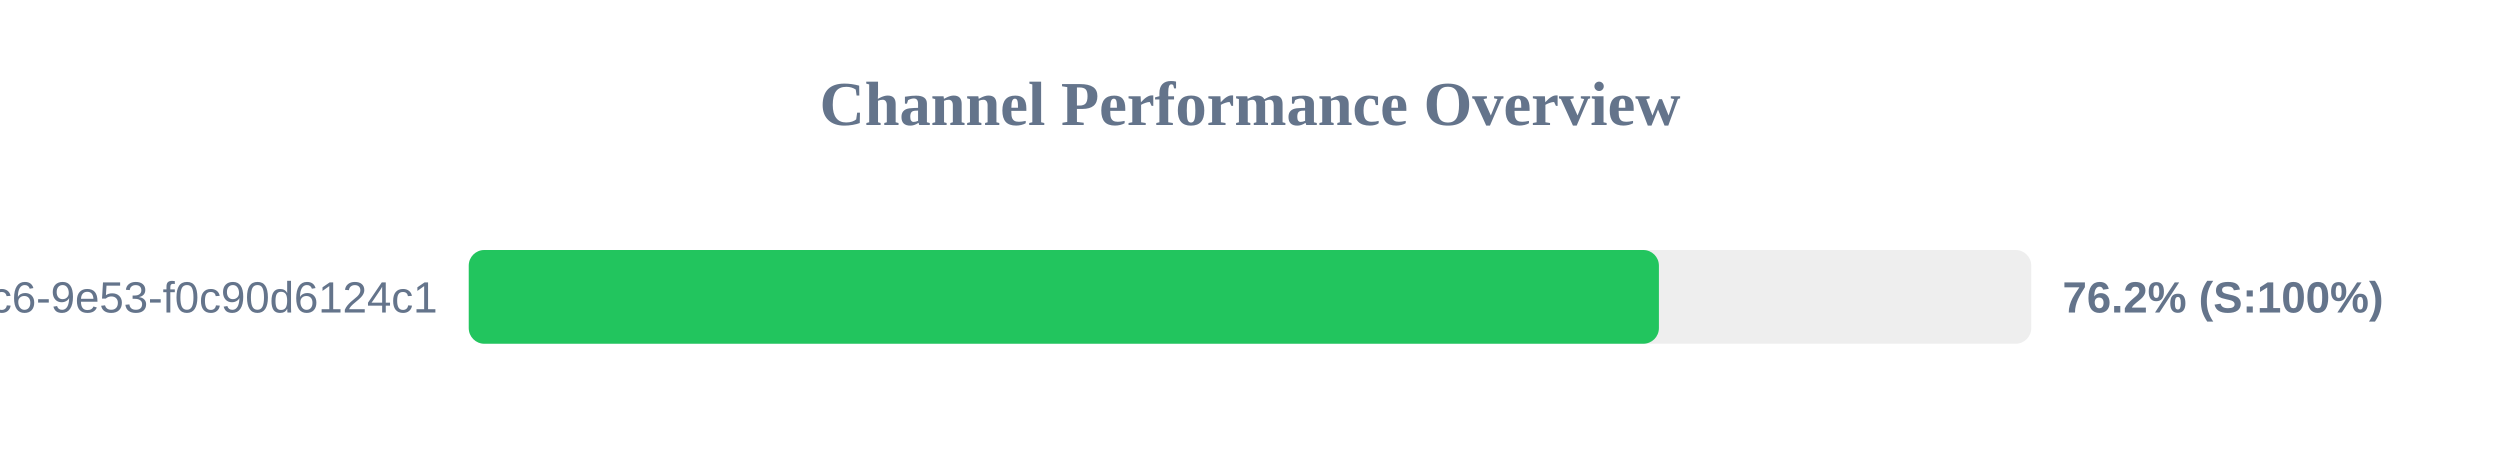
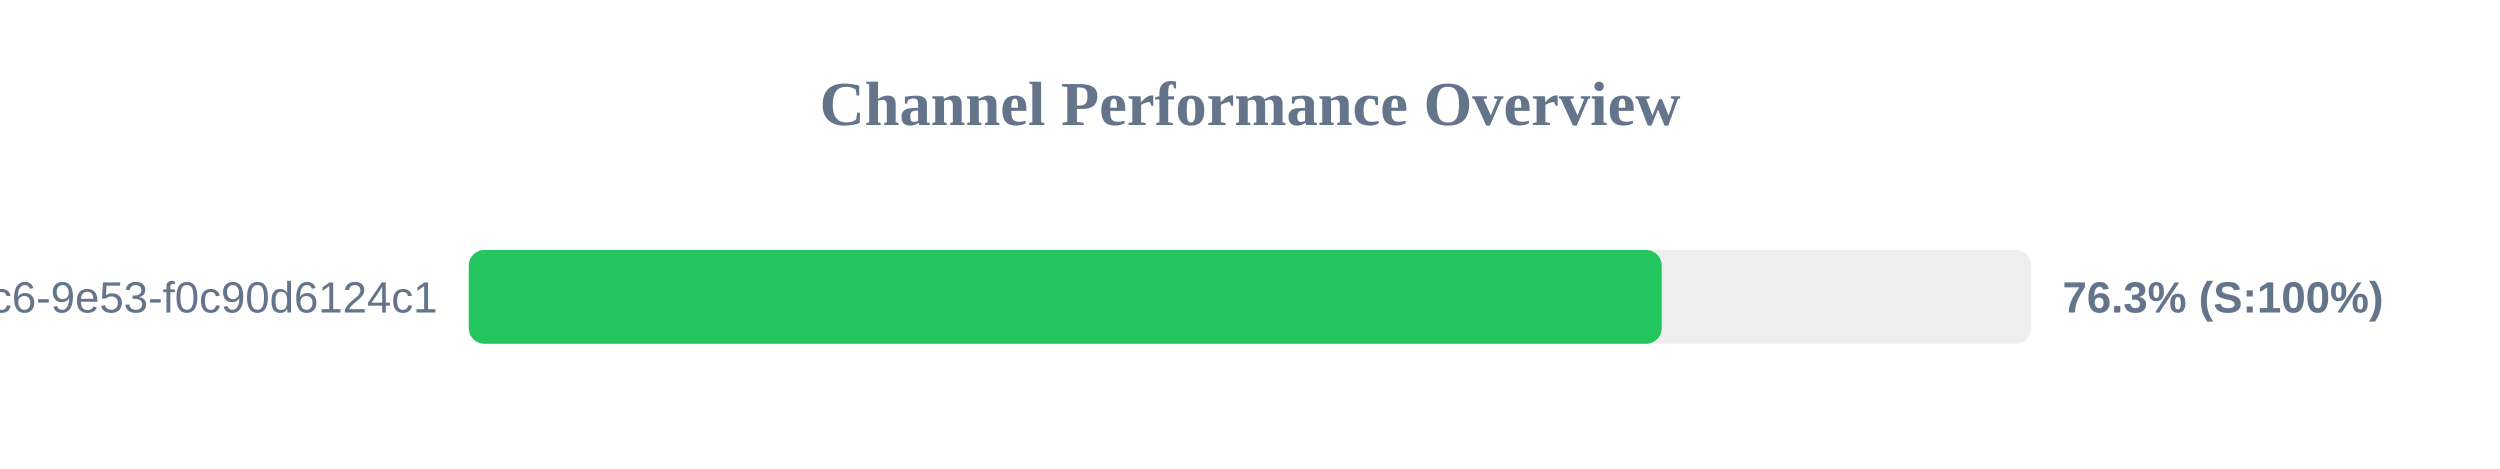
<svg xmlns="http://www.w3.org/2000/svg" width="800" height="150" version="1.1">
  <style>
        .row { font: 14px Arial; fill: #64748b; }
        .score { font: bold 14px Arial; fill: #64748b; }
    </style>
  <text x="400" y="40" text-anchor="middle" font-size="20px" font-weight="bold" fill="#64748b">Channel Performance Overview</text>
  <rect x="150" y="80" width="500" height="30" fill="#eee" rx="5" />
-   <rect x="150" y="80" width="380.85" height="30" fill="#22c55e" rx="5" />
+   <rect x="150" y="80" width="381.75" height="30" fill="#22c55e" rx="5" />
  <text x="140" y="100" text-anchor="end" class="row">?uuid=4685eb2a-5ddb-4dc6-9e53-f0c90d6124c1</text>
-   <text x="660" y="100" text-anchor="start" class="score">76.2% (S:100%)</text>
+   <text x="660" y="100" text-anchor="start" class="score">76.3% (S:100%)</text>
</svg>
